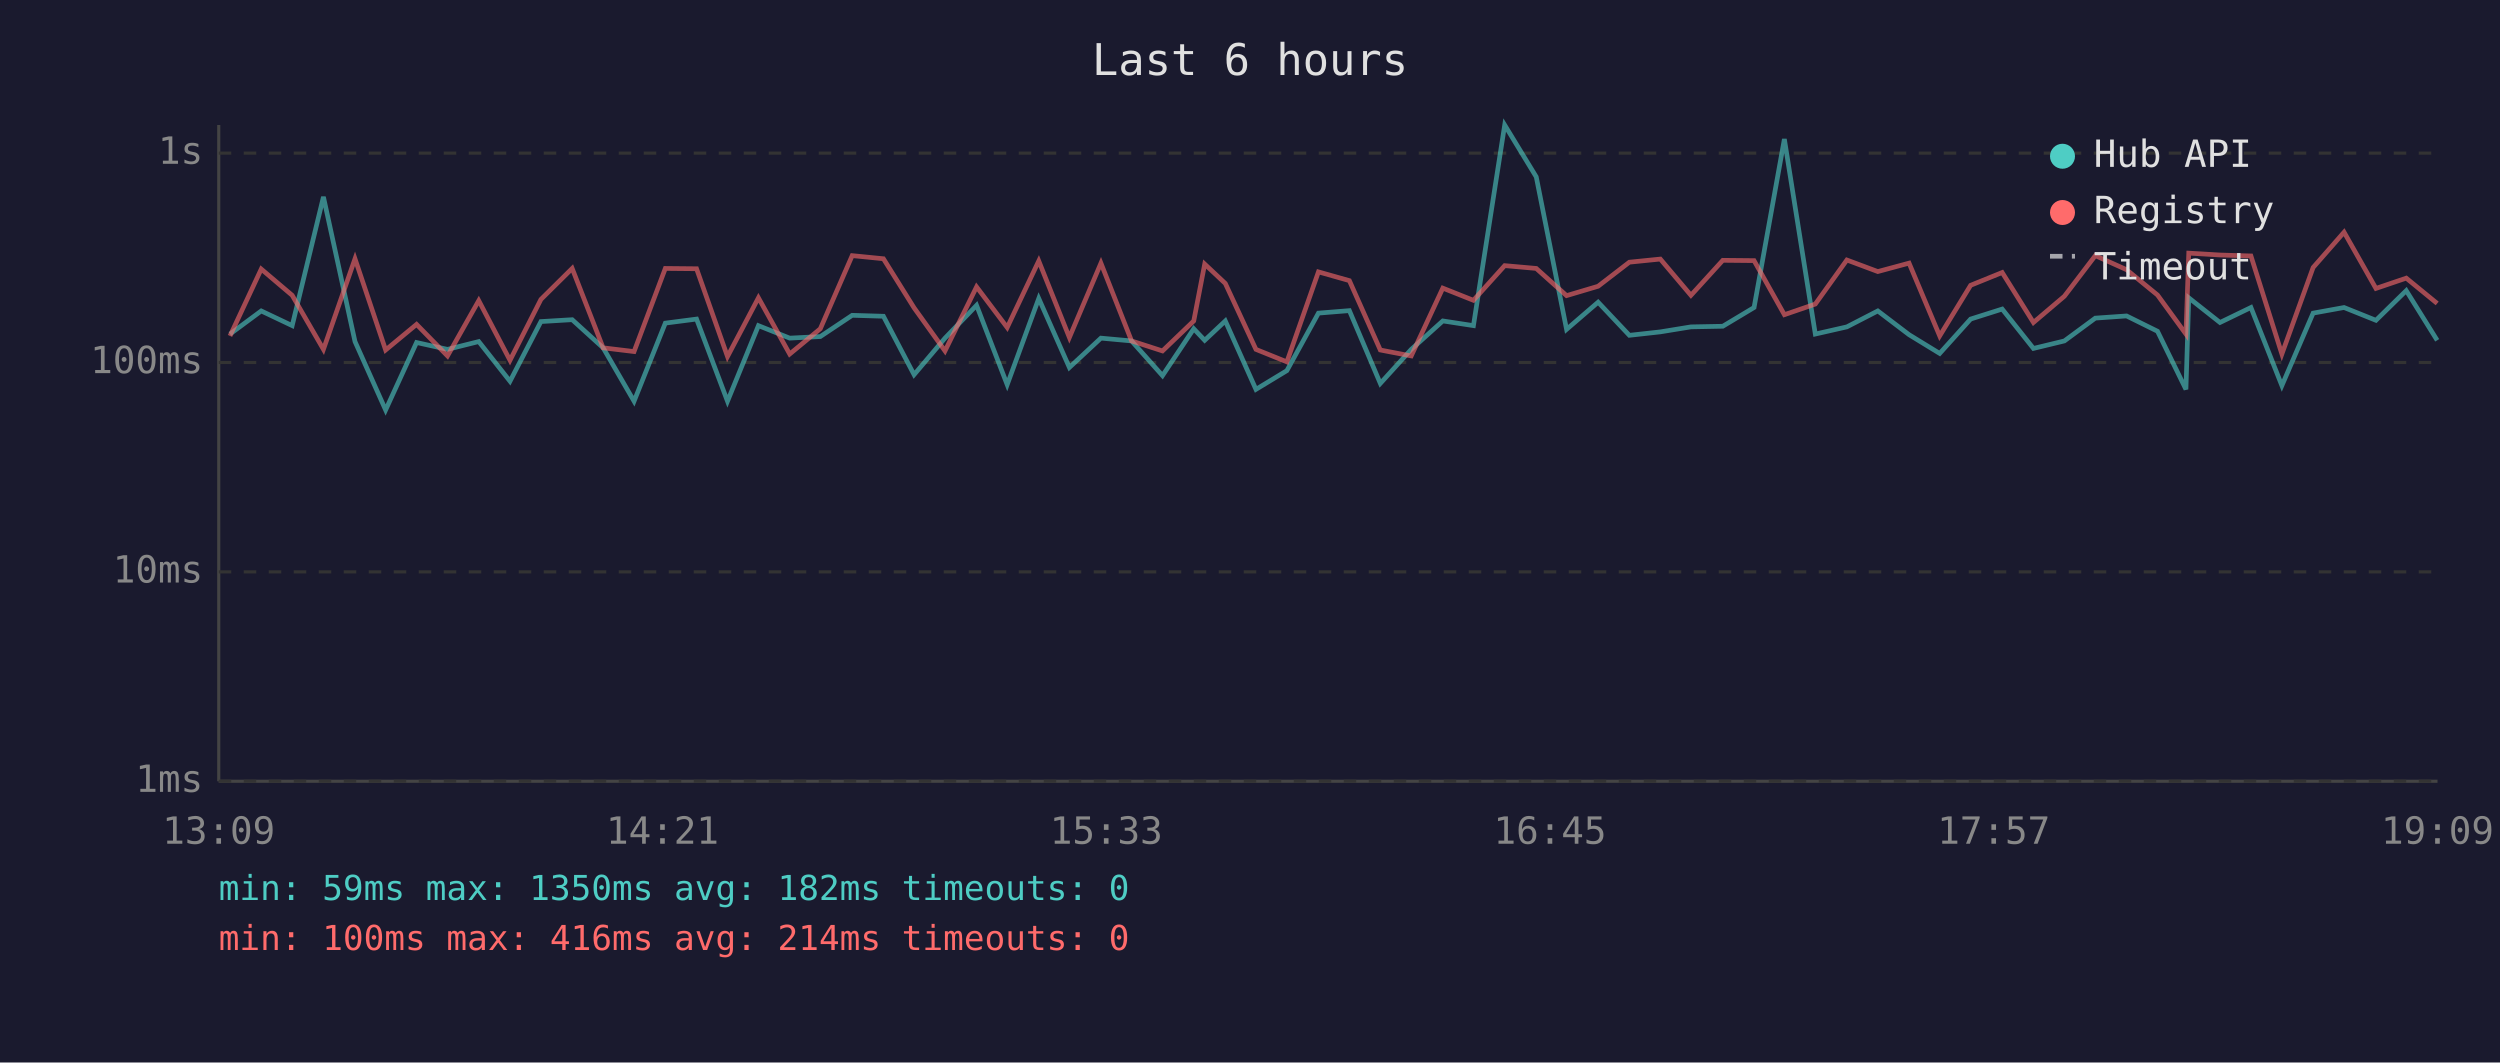
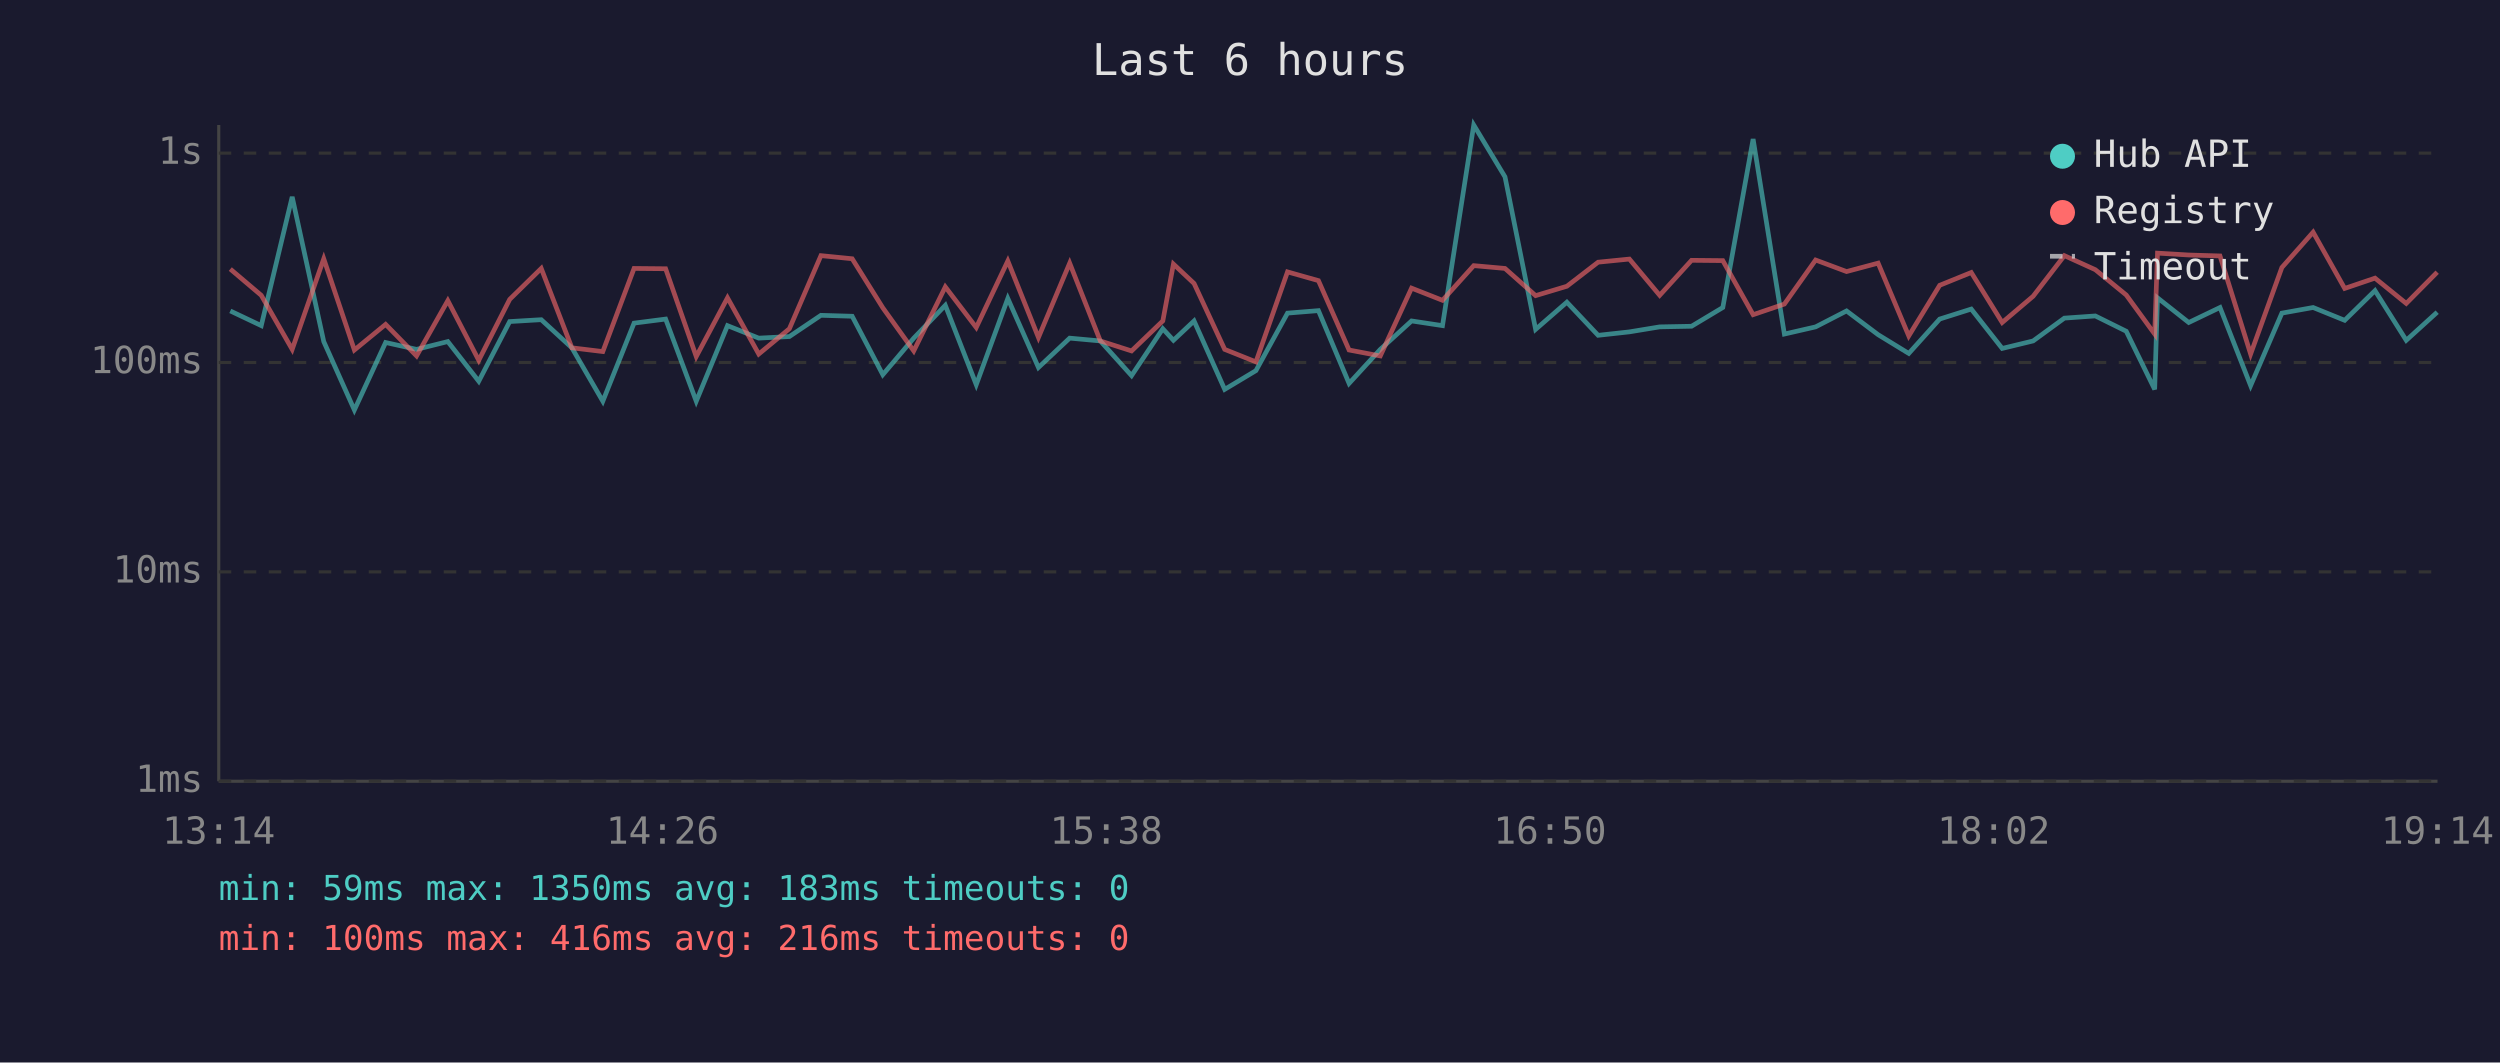
<svg xmlns="http://www.w3.org/2000/svg" viewBox="0 0 800 340" font-family="monospace" font-size="12">
  <rect width="800" height="340" fill="#1a1a2e" />
  <text x="400" y="24" fill="#e0e0e0" font-size="14" text-anchor="middle">Last 6 hours</text>
  <line x1="70" y1="40" x2="70" y2="250" stroke="#444" stroke-width="1" />
  <line x1="70" y1="250" x2="780" y2="250" stroke="#444" stroke-width="1" />
  <line x1="70" y1="250" x2="780" y2="250" stroke="#333" stroke-width="1" stroke-dasharray="4" />
  <text x="65" y="250" fill="#888" text-anchor="end" dominant-baseline="middle">1ms</text>
  <line x1="70" y1="183" x2="780" y2="183" stroke="#333" stroke-width="1" stroke-dasharray="4" />
  <text x="65" y="183" fill="#888" text-anchor="end" dominant-baseline="middle">10ms</text>
  <line x1="70" y1="116" x2="780" y2="116" stroke="#333" stroke-width="1" stroke-dasharray="4" />
  <text x="65" y="116" fill="#888" text-anchor="end" dominant-baseline="middle">100ms</text>
  <line x1="70" y1="49" x2="780" y2="49" stroke="#333" stroke-width="1" stroke-dasharray="4" />
  <text x="65" y="49" fill="#888" text-anchor="end" dominant-baseline="middle">1s</text>
-   <text x="70" y="270" fill="#888" text-anchor="middle">13:09</text>
-   <text x="212" y="270" fill="#888" text-anchor="middle">14:21</text>
-   <text x="354" y="270" fill="#888" text-anchor="middle">15:33</text>
-   <text x="496" y="270" fill="#888" text-anchor="middle">16:45</text>
-   <text x="638" y="270" fill="#888" text-anchor="middle">17:57</text>
-   <text x="780" y="270" fill="#888" text-anchor="middle">19:09</text>
-   <polyline points="73.6,106.9 83.6,99.5 93.5,104.2 103.5,63.0 113.6,109.3 123.4,131.2 133.3,109.6 143.2,111.8 153.2,109.3 163.2,122.0 173.1,102.9 183.1,102.3 193.0,111.3 202.9,128.4 212.9,103.4 222.9,102.1 232.8,128.4 242.7,104.2 252.7,108.2 262.5,107.7 272.7,100.9 282.7,101.2 292.5,119.9 302.4,108.2 312.5,97.7 322.3,123.1 332.4,95.5 342.2,117.6 352.3,108.2 362.1,109.1 372.0,120.2 382.0,105.2 385.5,108.9 392.1,102.7 401.9,124.6 411.8,118.6 421.9,100.2 431.8,99.4 441.7,122.7 451.6,111.8 461.7,102.7 471.5,104.2 481.5,40.0 491.6,56.6 501.3,105.4 511.4,96.7 521.4,107.3 531.3,106.2 541.1,104.6 551.3,104.4 561.3,98.4 571.0,44.5 580.9,106.9 591.0,104.6 600.9,99.5 610.9,107.1 620.7,113.1 630.6,102.1 640.7,98.9 650.7,111.5 660.6,109.1 670.5,101.8 680.5,101.1 690.4,106.0 699.5,124.6 700.4,95.3 710.4,103.2 720.3,98.4 730.2,123.4 740.2,100.2 750.1,98.4 760.3,102.5 770.0,93.0 779.9,108.9" fill="none" stroke="#4ecdc4" stroke-width="1.5" opacity="0.6" />
-   <polyline points="73.6,107.5 83.6,86.1 93.5,94.5 103.5,111.8 113.6,82.8 123.4,112.0 133.3,103.8 143.2,113.9 153.2,96.2 163.2,115.3 173.1,95.8 183.1,85.9 193.0,111.3 202.9,112.5 212.9,85.9 222.9,86.0 232.8,114.1 242.7,95.3 252.7,113.3 262.5,105.2 272.7,81.8 282.7,82.8 292.5,98.5 302.4,112.3 312.5,91.8 322.3,104.8 332.4,83.5 342.2,108.0 352.3,84.2 362.1,109.1 372.0,112.3 382.0,102.7 385.5,84.5 392.1,90.7 401.9,111.8 411.8,115.8 421.9,87.0 431.8,89.8 441.7,112.0 451.6,113.9 461.7,92.2 471.5,96.1 481.5,85.0 491.6,85.9 501.3,94.6 511.4,91.6 521.4,83.9 531.3,82.9 541.1,94.5 551.3,83.3 561.3,83.4 571.0,100.7 580.9,97.3 591.0,83.2 600.9,86.9 610.9,84.2 620.7,107.5 630.6,91.3 640.7,87.2 650.7,103.2 660.6,94.8 670.5,81.8 680.5,86.3 690.4,94.4 699.5,106.9 700.4,81.0 710.4,81.6 720.3,81.9 730.2,113.3 740.2,85.6 750.1,74.3 760.3,92.3 770.0,89.0 779.9,97.1" fill="none" stroke="#ff6b6b" stroke-width="1.5" opacity="0.6" />
+   <text x="70" y="270" fill="#888" text-anchor="middle">13:14</text>
+   <text x="212" y="270" fill="#888" text-anchor="middle">14:26</text>
+   <text x="354" y="270" fill="#888" text-anchor="middle">15:38</text>
+   <text x="496" y="270" fill="#888" text-anchor="middle">16:50</text>
+   <text x="638" y="270" fill="#888" text-anchor="middle">18:02</text>
+   <text x="780" y="270" fill="#888" text-anchor="middle">19:14</text>
+   <polyline points="73.7,99.5 83.6,104.2 93.5,63.0 103.6,109.3 113.4,131.2 123.4,109.6 133.3,111.8 143.3,109.3 153.2,122.0 163.1,102.9 173.2,102.3 183.0,111.3 192.9,128.4 202.9,103.4 213.0,102.1 222.8,128.4 232.8,104.2 242.8,108.2 252.6,107.7 262.7,100.9 272.7,101.2 282.5,119.9 292.4,108.2 302.5,97.7 312.4,123.1 322.5,95.5 332.3,117.6 342.3,108.2 352.1,109.1 362.1,120.2 372.1,105.2 375.5,108.9 382.1,102.7 391.9,124.6 401.9,118.6 412.0,100.2 421.9,99.4 431.7,122.7 441.7,111.8 451.7,102.7 461.6,104.2 471.6,40.0 481.6,56.6 491.4,105.4 501.4,96.7 511.4,107.3 521.4,106.2 531.1,104.6 541.3,104.4 551.3,98.4 561.0,44.5 571.0,106.9 581.0,104.6 590.9,99.5 601.0,107.1 610.8,113.1 620.7,102.1 630.8,98.9 640.7,111.5 650.6,109.1 660.6,101.8 670.5,101.1 680.4,106.0 689.5,124.6 690.4,95.3 700.4,103.2 710.4,98.4 720.2,123.4 730.2,100.2 740.2,98.4 750.3,102.5 760.0,93.0 770.0,108.9 779.9,99.9" fill="none" stroke="#4ecdc4" stroke-width="1.5" opacity="0.6" />
+   <polyline points="73.7,86.1 83.6,94.5 93.5,111.8 103.6,82.8 113.4,112.0 123.4,103.8 133.3,113.9 143.3,96.2 153.2,115.3 163.1,95.8 173.2,85.9 183.0,111.3 192.9,112.5 202.9,85.9 213.0,86.0 222.8,114.1 232.8,95.3 242.8,113.3 252.6,105.2 262.7,81.8 272.7,82.8 282.5,98.5 292.4,112.3 302.5,91.8 312.4,104.8 322.5,83.5 332.3,108.0 342.3,84.2 352.1,109.1 362.1,112.3 372.1,102.7 375.5,84.5 382.1,90.7 391.9,111.8 401.9,115.8 412.0,87.0 421.9,89.8 431.7,112.0 441.7,113.9 451.7,92.2 461.6,96.1 471.6,85.0 481.6,85.9 491.4,94.6 501.4,91.6 511.4,83.9 521.4,82.9 531.1,94.5 541.3,83.3 551.3,83.4 561.0,100.7 571.0,97.3 581.0,83.2 590.9,86.9 601.0,84.2 610.8,107.5 620.7,91.3 630.8,87.2 640.7,103.2 650.6,94.8 660.6,81.8 670.5,86.3 680.4,94.4 689.5,106.9 690.4,81.0 700.4,81.6 710.4,81.9 720.2,113.3 730.2,85.6 740.2,74.3 750.3,92.3 760.0,89.0 770.0,97.1 779.9,87.1" fill="none" stroke="#ff6b6b" stroke-width="1.5" opacity="0.6" />
  <circle cx="660" cy="50" r="4" fill="#4ecdc4" />
  <text x="670" y="50" fill="#e0e0e0" dominant-baseline="middle">Hub API</text>
  <circle cx="660" cy="68" r="4" fill="#ff6b6b" />
  <text x="670" y="68" fill="#e0e0e0" dominant-baseline="middle">Registry</text>
  <line x1="656" y1="82" x2="664" y2="82" stroke="#e0e0e0" stroke-width="1.5" stroke-dasharray="4,3" opacity="0.7" />
  <text x="670" y="86" fill="#e0e0e0" dominant-baseline="middle">Timeout</text>
-   <text x="70" y="288" fill="#4ecdc4" font-size="11">min: 59ms  max: 1350ms  avg: 182ms  timeouts: 0</text>
-   <text x="70" y="304" fill="#ff6b6b" font-size="11">min: 100ms  max: 416ms  avg: 214ms  timeouts: 0</text>
+   <text x="70" y="288" fill="#4ecdc4" font-size="11">min: 59ms  max: 1350ms  avg: 183ms  timeouts: 0</text>
+   <text x="70" y="304" fill="#ff6b6b" font-size="11">min: 100ms  max: 416ms  avg: 216ms  timeouts: 0</text>
</svg>
